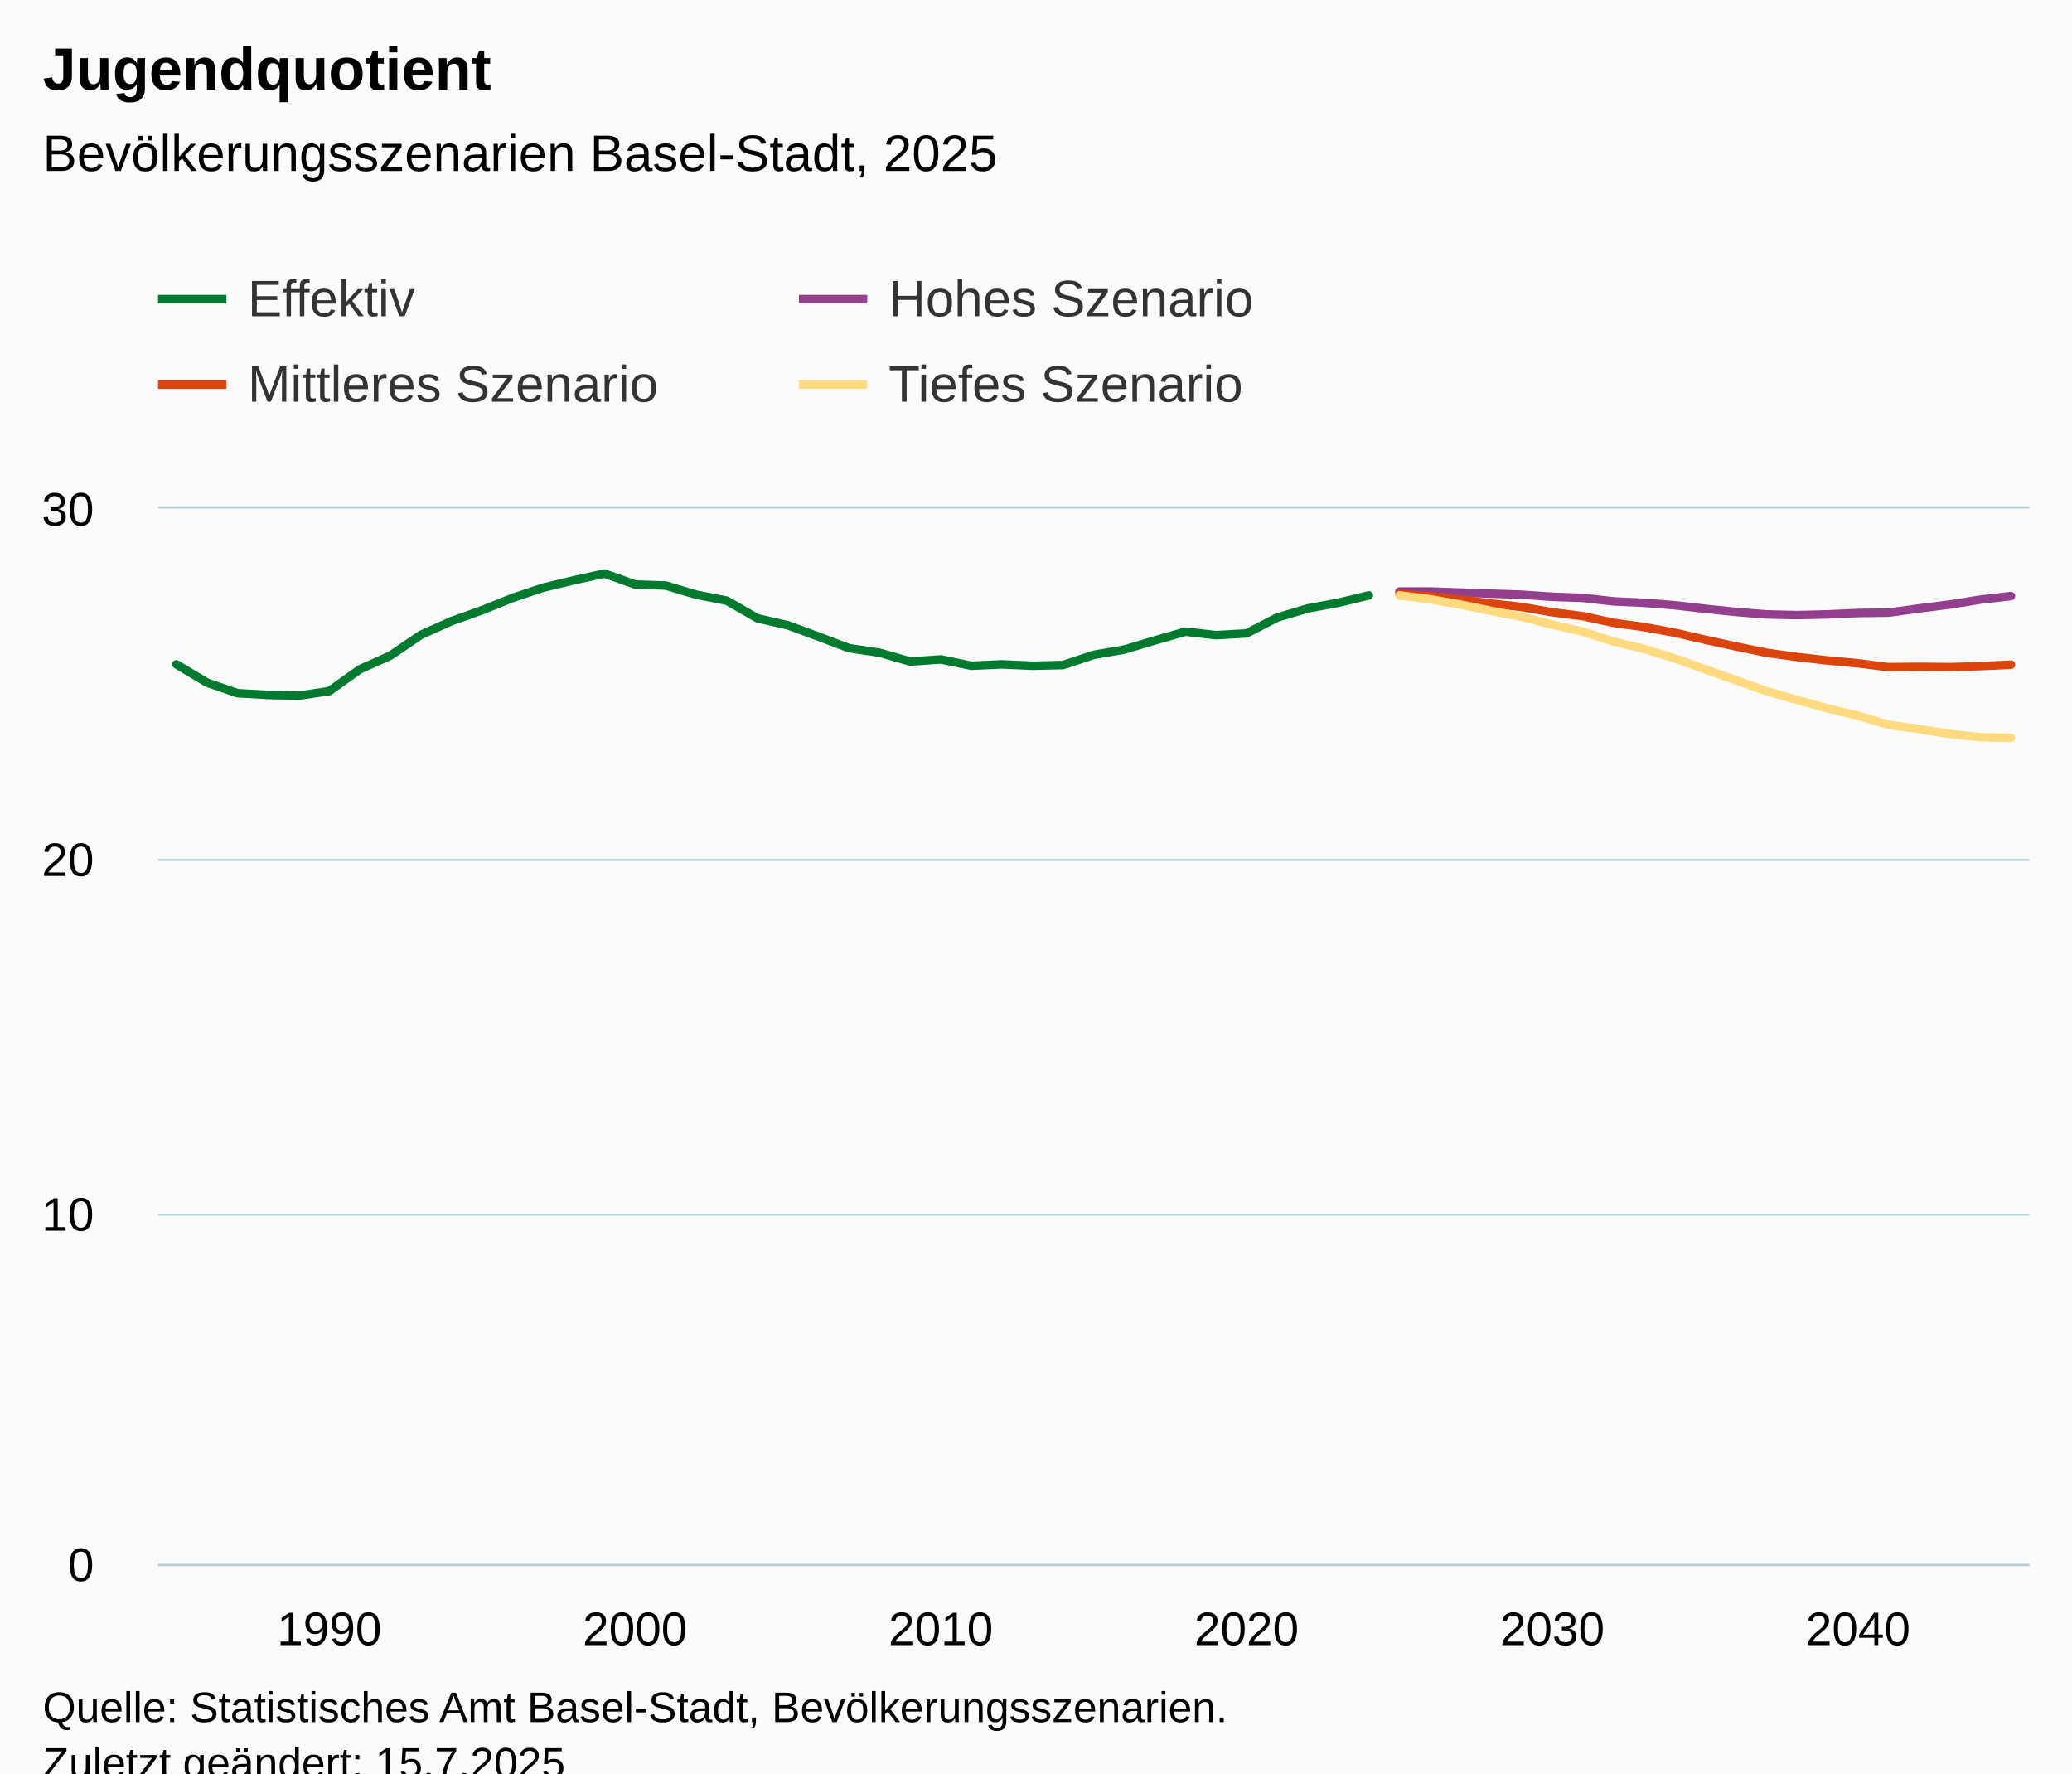
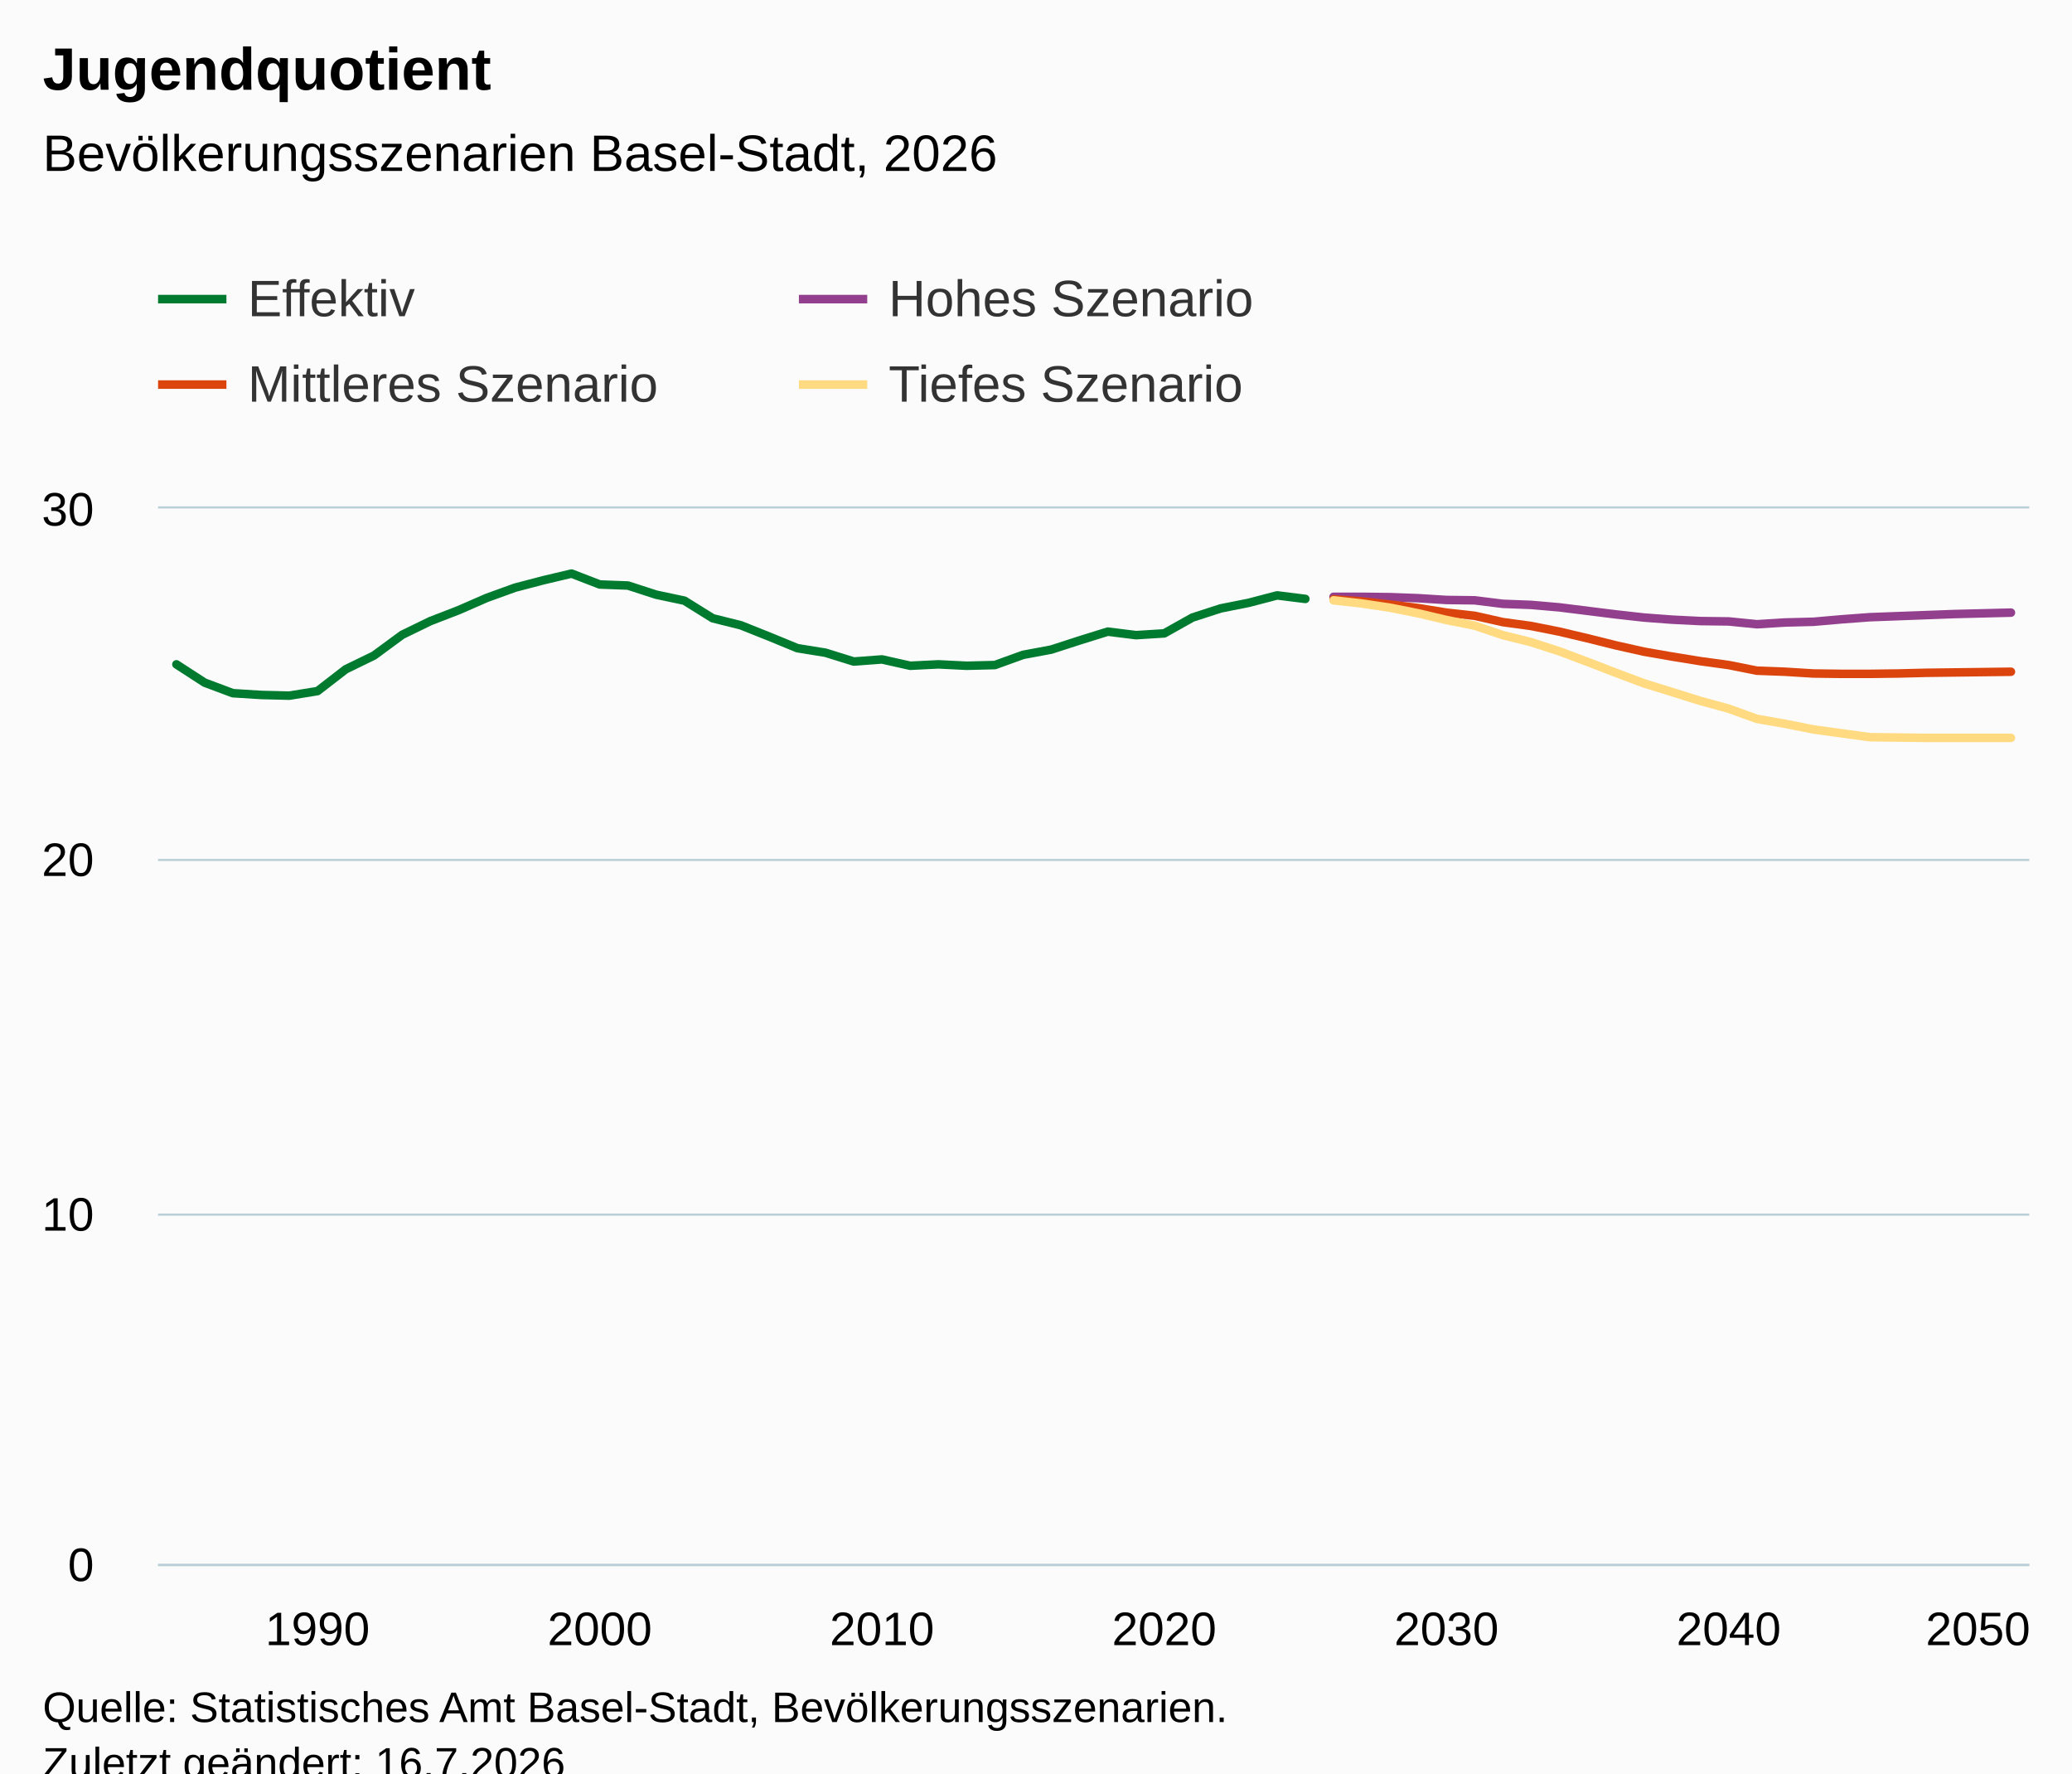
<svg xmlns="http://www.w3.org/2000/svg" version="1.1" class="highcharts-root" style="font-family:Arial;font-size:12px;" viewBox="0 0 485 415">
  <defs>
-     <clipPath id="highcharts-om4jw5u-251-">
+     <clipPath id="highcharts-ipnl3e5-271-">
      <rect x="0" y="0" width="438" height="247" fill="none" />
    </clipPath>
-     <clipPath id="highcharts-om4jw5u-313-">
+     <clipPath id="highcharts-ipnl3e5-338-">
      <rect x="0" y="0" width="438" height="247" fill="none" />
    </clipPath>
-     <clipPath id="highcharts-om4jw5u-497-">
+     <clipPath id="highcharts-ipnl3e5-537-">
      <rect x="37" y="119" width="438" height="247" fill="none" />
    </clipPath>
  </defs>
  <rect fill="#fbfbfb" class="highcharts-background" x="0" y="0" width="485" height="428" rx="0" ry="0" />
  <rect fill="none" class="highcharts-plot-background" x="37" y="119" width="438" height="247" />
  <g class="highcharts-pane-group" data-z-index="0" />
  <g class="highcharts-grid highcharts-xaxis-grid" data-z-index="1">
-     <path fill="none" data-z-index="1" class="highcharts-grid-line" d="M 76.5 119 L 76.5 366" opacity="1" />
-     <path fill="none" data-z-index="1" class="highcharts-grid-line" d="M 148.5 119 L 148.5 366" opacity="1" />
-     <path fill="none" data-z-index="1" class="highcharts-grid-line" d="M 219.5 119 L 219.5 366" opacity="1" />
-     <path fill="none" data-z-index="1" class="highcharts-grid-line" d="M 291.5 119 L 291.5 366" opacity="1" />
-     <path fill="none" data-z-index="1" class="highcharts-grid-line" d="M 362.5 119 L 362.5 366" opacity="1" />
-     <path fill="none" data-z-index="1" class="highcharts-grid-line" d="M 434.5 119 L 434.5 366" opacity="1" />
+     <path fill="none" data-z-index="1" class="highcharts-grid-line" d="M 73.5 119 L 73.5 366" opacity="1" />
+     <path fill="none" data-z-index="1" class="highcharts-grid-line" d="M 139.5 119 L 139.5 366" opacity="1" />
+     <path fill="none" data-z-index="1" class="highcharts-grid-line" d="M 205.5 119 L 205.5 366" opacity="1" />
+     <path fill="none" data-z-index="1" class="highcharts-grid-line" d="M 272.5 119 L 272.5 366" opacity="1" />
+     <path fill="none" data-z-index="1" class="highcharts-grid-line" d="M 338.5 119 L 338.5 366" opacity="1" />
+     <path fill="none" data-z-index="1" class="highcharts-grid-line" d="M 404.5 119 L 404.5 366" opacity="1" />
+     <path fill="none" data-z-index="1" class="highcharts-grid-line" d="M 470.5 119 L 470.5 366" opacity="1" />
  </g>
  <g class="highcharts-grid highcharts-yaxis-grid" data-z-index="1">
    <path fill="none" stroke="#B9CFD7" stroke-width="0.5" data-z-index="1" class="highcharts-grid-line" d="M 37 366.25 L 475 366.25" opacity="1" />
    <path fill="none" stroke="#B9CFD7" stroke-width="0.5" data-z-index="1" class="highcharts-grid-line" d="M 37 284.25 L 475 284.25" opacity="1" />
    <path fill="none" stroke="#B9CFD7" stroke-width="0.5" data-z-index="1" class="highcharts-grid-line" d="M 37 201.25 L 475 201.25" opacity="1" />
    <path fill="none" stroke="#B9CFD7" stroke-width="0.5" data-z-index="1" class="highcharts-grid-line" d="M 37 118.75 L 475 118.75" opacity="1" />
  </g>
  <rect fill="none" class="highcharts-plot-border" data-z-index="1" x="37" y="119" width="438" height="247" />
  <g class="highcharts-axis highcharts-xaxis" data-z-index="2">
    <path fill="none" class="highcharts-axis-line" stroke="#B9CFD7" stroke-width="0.5" data-z-index="7" d="M 37 366.25 L 475 366.25" />
  </g>
  <g class="highcharts-axis highcharts-yaxis" data-z-index="2">
    <path fill="none" class="highcharts-axis-line" data-z-index="7" d="M 37 119 L 37 366" />
  </g>
  <g class="highcharts-series-group" data-z-index="3">
-     <g class="highcharts-series highcharts-series-0 highcharts-line-series" data-z-index="0.1" opacity="1" transform="translate(37,119) scale(1 1)" clip-path="url(#highcharts-om4jw5u-313-)">
-       <path fill="none" d="M 4.294 36.474 L 11.451 40.755 L 18.608 43.225 L 25.765 43.637 L 32.922 43.801 L 40.078 42.731 L 47.235 37.626 L 54.392 34.415 L 61.549 29.558 L 68.706 26.347 L 75.863 23.794 L 83.02 20.913 L 90.176 18.525 L 97.333 16.796 L 104.49 15.232 L 111.647 17.784 L 118.804 18.031 L 125.961 20.172 L 133.118 21.571 L 140.275 25.688 L 147.431 27.335 L 154.588 29.969 L 161.745 32.686 L 168.902 33.757 L 176.059 35.815 L 183.216 35.321 L 190.373 36.803 L 197.529 36.474 L 204.686 36.803 L 211.843 36.638 L 219 34.251 L 226.157 33.016 L 233.314 30.875 L 240.471 28.817 L 247.627 29.64 L 254.784 29.228 L 261.941 25.523 L 269.098 23.383 L 276.255 22.065 L 283.412 20.336" class="highcharts-graph" data-z-index="1" stroke="#007A2F" stroke-width="2" stroke-linejoin="round" stroke-linecap="round" />
+     <g class="highcharts-series highcharts-series-0 highcharts-line-series" data-z-index="0.1" opacity="1" transform="translate(37,119) scale(1 1)" clip-path="url(#highcharts-ipnl3e5-338-)">
+       <path fill="none" d="M 4.294 36.474 L 10.9 40.755 L 17.507 43.225 L 24.113 43.637 L 30.719 43.801 L 37.326 42.731 L 43.932 37.626 L 50.538 34.415 L 57.145 29.558 L 63.751 26.347 L 70.357 23.794 L 76.964 20.913 L 83.57 18.525 L 90.176 16.796 L 96.783 15.232 L 103.389 17.784 L 109.995 18.031 L 116.602 20.172 L 123.208 21.571 L 129.814 25.688 L 136.421 27.335 L 143.027 29.969 L 149.633 32.686 L 156.24 33.757 L 162.846 35.815 L 169.452 35.321 L 176.059 36.803 L 182.665 36.474 L 189.271 36.803 L 195.878 36.638 L 202.484 34.251 L 209.09 33.016 L 215.697 30.875 L 222.303 28.817 L 228.91 29.64 L 235.516 29.228 L 242.122 25.523 L 248.729 23.383 L 255.335 22.065 L 261.941 20.336 L 268.548 21.16" class="highcharts-graph" data-z-index="1" stroke="#007A2F" stroke-width="2" stroke-linejoin="round" stroke-linecap="round" />
    </g>
    <g class="highcharts-markers highcharts-series-0 highcharts-line-series" data-z-index="0.1" opacity="1" transform="translate(37,119) scale(1 1)" clip-path="none" />
-     <g class="highcharts-series highcharts-series-1 highcharts-line-series" data-z-index="0.1" opacity="1" transform="translate(37,119) scale(1 1)" clip-path="url(#highcharts-om4jw5u-313-)">
-       <path fill="none" d="M 290.569 19.431 L 297.725 19.431 L 304.882 19.678 L 312.039 19.925 L 319.196 20.172 L 326.353 20.666 L 333.51 20.913 L 340.667 21.736 L 347.824 22.065 L 354.98 22.642 L 362.137 23.465 L 369.294 24.206 L 376.451 24.782 L 383.608 24.947 L 390.765 24.782 L 397.922 24.453 L 405.078 24.371 L 412.235 23.383 L 419.392 22.477 L 426.549 21.324 L 433.706 20.501" class="highcharts-graph" data-z-index="1" stroke="#923F8D" stroke-width="2" stroke-linejoin="round" stroke-linecap="round" />
+     <g class="highcharts-series highcharts-series-1 highcharts-line-series" data-z-index="0.1" opacity="1" transform="translate(37,119) scale(1 1)" clip-path="url(#highcharts-ipnl3e5-338-)">
+       <path fill="none" d="M 275.154 20.666 L 281.76 20.666 L 288.367 20.748 L 294.973 20.995 L 301.579 21.407 L 308.186 21.489 L 314.792 22.312 L 321.398 22.559 L 328.005 23.136 L 334.611 23.959 L 341.217 24.782 L 347.824 25.523 L 354.43 26.017 L 361.036 26.347 L 367.643 26.429 L 374.249 27.088 L 380.855 26.676 L 387.462 26.511 L 394.068 25.935 L 400.674 25.441 L 407.281 25.194 L 413.887 24.947 L 420.493 24.7 L 427.1 24.535 L 433.706 24.371" class="highcharts-graph" data-z-index="1" stroke="#923F8D" stroke-width="2" stroke-linejoin="round" stroke-linecap="round" />
    </g>
    <g class="highcharts-markers highcharts-series-1 highcharts-line-series" data-z-index="0.1" opacity="1" transform="translate(37,119) scale(1 1)" clip-path="none" />
-     <g class="highcharts-series highcharts-series-2 highcharts-line-series" data-z-index="0.1" opacity="1" transform="translate(37,119) scale(1 1)" clip-path="url(#highcharts-om4jw5u-313-)">
-       <path fill="none" d="M 290.569 20.007 L 297.725 20.501 L 304.882 21.324 L 312.039 22.23 L 319.196 23.053 L 326.353 24.288 L 333.51 25.194 L 340.667 26.758 L 347.824 27.746 L 354.98 29.064 L 362.137 30.71 L 369.294 32.275 L 376.451 33.757 L 383.608 34.745 L 390.765 35.568 L 397.922 36.227 L 405.078 37.132 L 412.235 37.05 L 419.392 37.132 L 426.549 36.885 L 433.706 36.556" class="highcharts-graph" data-z-index="1" stroke="#DC440E" stroke-width="2" stroke-linejoin="round" stroke-linecap="round" />
+     <g class="highcharts-series highcharts-series-2 highcharts-line-series" data-z-index="0.1" opacity="1" transform="translate(37,119) scale(1 1)" clip-path="url(#highcharts-ipnl3e5-338-)">
+       <path fill="none" d="M 275.154 21.242 L 281.76 21.736 L 288.367 22.477 L 294.973 23.3 L 301.579 24.371 L 308.186 25.112 L 314.792 26.594 L 321.398 27.499 L 328.005 28.817 L 334.611 30.381 L 341.217 32.028 L 347.824 33.51 L 354.43 34.662 L 361.036 35.733 L 367.643 36.638 L 374.249 37.956 L 380.855 38.203 L 387.462 38.614 L 394.068 38.697 L 400.674 38.697 L 407.281 38.614 L 413.887 38.45 L 420.493 38.367 L 427.1 38.285 L 433.706 38.203" class="highcharts-graph" data-z-index="1" stroke="#DC440E" stroke-width="2" stroke-linejoin="round" stroke-linecap="round" />
    </g>
    <g class="highcharts-markers highcharts-series-2 highcharts-line-series" data-z-index="0.1" opacity="1" transform="translate(37,119) scale(1 1)" clip-path="none" />
-     <g class="highcharts-series highcharts-series-3 highcharts-line-series" data-z-index="0.1" opacity="1" transform="translate(37,119) scale(1 1)" clip-path="url(#highcharts-om4jw5u-313-)">
-       <path fill="none" d="M 290.569 20.336 L 297.725 21.242 L 304.882 22.477 L 312.039 23.959 L 319.196 25.359 L 326.353 27.17 L 333.51 28.817 L 340.667 31.122 L 347.824 32.851 L 354.98 35.074 L 362.137 37.626 L 369.294 40.179 L 376.451 42.731 L 383.608 44.789 L 390.765 46.765 L 397.922 48.494 L 405.078 50.635 L 412.235 51.623 L 419.392 52.776 L 426.549 53.517 L 433.706 53.681" class="highcharts-graph" data-z-index="1" stroke="#FFDA80" stroke-width="2" stroke-linejoin="round" stroke-linecap="round" />
+     <g class="highcharts-series highcharts-series-3 highcharts-line-series" data-z-index="0.1" opacity="1" transform="translate(37,119) scale(1 1)" clip-path="url(#highcharts-ipnl3e5-338-)">
+       <path fill="none" d="M 275.154 21.489 L 281.76 22.23 L 288.367 23.218 L 294.973 24.535 L 301.579 26.1 L 308.186 27.417 L 314.792 29.64 L 321.398 31.287 L 328.005 33.427 L 334.611 35.897 L 341.217 38.45 L 347.824 40.92 L 354.43 42.978 L 361.036 45.036 L 367.643 46.848 L 374.249 49.235 L 380.855 50.388 L 387.462 51.705 L 394.068 52.611 L 400.674 53.517 L 407.281 53.599 L 413.887 53.681 L 420.493 53.681 L 427.1 53.681 L 433.706 53.681" class="highcharts-graph" data-z-index="1" stroke="#FFDA80" stroke-width="2" stroke-linejoin="round" stroke-linecap="round" />
    </g>
    <g class="highcharts-markers highcharts-series-3 highcharts-line-series" data-z-index="0.1" opacity="1" transform="translate(37,119) scale(1 1)" clip-path="none" />
  </g>
  <text x="10" text-anchor="start" class="highcharts-title" data-z-index="4" style="color:#000000;font-size:14px;font-weight:bold;fill:#000000;" y="21">
    <tspan>Jugendquotient</tspan>
  </text>
  <text x="10" text-anchor="start" class="highcharts-subtitle" data-z-index="4" style="color:#000000;font-size:12px;font-weight:normal;fill:#000000;" y="40">
-     <tspan>Bevölkerungsszenarien Basel-Stadt, 2025</tspan>
+     <tspan>Bevölkerungsszenarien Basel-Stadt, 2026</tspan>
  </text>
  <text x="10" text-anchor="start" class="highcharts-caption" data-z-index="4" style="color:#666666;fill:#666666;" y="400" />
  <g class="highcharts-legend" data-z-index="7" transform="translate(29,56)">
    <rect fill="none" class="highcharts-legend-box" rx="0" ry="0" x="0" y="0" width="296" height="51" visibility="visible" />
    <g data-z-index="1">
      <g>
        <g class="highcharts-legend-item highcharts-line-series highcharts-color-undefined highcharts-series-0" data-z-index="1" transform="translate(8,3)">
          <path fill="none" d="M 0 11 L 16 11" class="highcharts-graph" stroke="#007A2F" stroke-width="2" />
          <text x="21" style="color:#333333;cursor:pointer;font-size:12px;font-weight:normal;fill:#333333;" text-anchor="start" data-z-index="2" y="15">
            <tspan>Effektiv</tspan>
          </text>
        </g>
        <g class="highcharts-legend-item highcharts-line-series highcharts-color-undefined highcharts-series-1" data-z-index="1" transform="translate(158,3)">
          <path fill="none" d="M 0 11 L 16 11" class="highcharts-graph" stroke="#923F8D" stroke-width="2" />
          <text x="21" y="15" style="color:#333333;cursor:pointer;font-size:12px;font-weight:normal;fill:#333333;" text-anchor="start" data-z-index="2">
            <tspan>Hohes Szenario</tspan>
          </text>
        </g>
        <g class="highcharts-legend-item highcharts-line-series highcharts-color-undefined highcharts-series-2" data-z-index="1" transform="translate(8,23)">
          <path fill="none" d="M 0 11 L 16 11" class="highcharts-graph" stroke="#DC440E" stroke-width="2" />
          <text x="21" y="15" style="color:#333333;cursor:pointer;font-size:12px;font-weight:normal;fill:#333333;" text-anchor="start" data-z-index="2">
            <tspan>Mittleres Szenario</tspan>
          </text>
        </g>
        <g class="highcharts-legend-item highcharts-line-series highcharts-color-undefined highcharts-series-3" data-z-index="1" transform="translate(158,23)">
          <path fill="none" d="M 0 11 L 16 11" class="highcharts-graph" stroke="#FFDA80" stroke-width="2" />
          <text x="21" y="15" style="color:#333333;cursor:pointer;font-size:12px;font-weight:normal;fill:#333333;" text-anchor="start" data-z-index="2">
            <tspan>Tiefes Szenario</tspan>
          </text>
        </g>
      </g>
    </g>
  </g>
  <g class="highcharts-axis-labels highcharts-xaxis-labels" data-z-index="7">
-     <text x="77.078" style="color:#000000;cursor:default;font-size:11px;fill:#000000;" text-anchor="middle" transform="translate(0,0)" y="385" opacity="1">1990</text>
-     <text x="148.647" style="color:#000000;cursor:default;font-size:11px;fill:#000000;" text-anchor="middle" transform="translate(0,0)" y="385" opacity="1">2000</text>
-     <text x="220.216" style="color:#000000;cursor:default;font-size:11px;fill:#000000;" text-anchor="middle" transform="translate(0,0)" y="385" opacity="1">2010</text>
-     <text x="291.784" style="color:#000000;cursor:default;font-size:11px;fill:#000000;" text-anchor="middle" transform="translate(0,0)" y="385" opacity="1">2020</text>
-     <text x="363.353" style="color:#000000;cursor:default;font-size:11px;fill:#000000;" text-anchor="middle" transform="translate(0,0)" y="385" opacity="1">2030</text>
-     <text x="434.922" style="color:#000000;cursor:default;font-size:11px;fill:#000000;" text-anchor="middle" transform="translate(0,0)" y="385" opacity="1">2040</text>
+     <text x="74.326" style="color:#000000;cursor:default;font-size:11px;fill:#000000;" text-anchor="middle" transform="translate(0,0)" y="385" opacity="1">1990</text>
+     <text x="140.389" style="color:#000000;cursor:default;font-size:11px;fill:#000000;" text-anchor="middle" transform="translate(0,0)" y="385" opacity="1">2000</text>
+     <text x="206.452" style="color:#000000;cursor:default;font-size:11px;fill:#000000;" text-anchor="middle" transform="translate(0,0)" y="385" opacity="1">2010</text>
+     <text x="272.516" style="color:#000000;cursor:default;font-size:11px;fill:#000000;" text-anchor="middle" transform="translate(0,0)" y="385" opacity="1">2020</text>
+     <text x="338.579" style="color:#000000;cursor:default;font-size:11px;fill:#000000;" text-anchor="middle" transform="translate(0,0)" y="385" opacity="1">2030</text>
+     <text x="404.643" style="color:#000000;cursor:default;font-size:11px;fill:#000000;" text-anchor="middle" transform="translate(0,0)" y="385" opacity="1">2040</text>
+     <text x="463" style="color:#000000;cursor:default;font-size:11px;fill:#000000;" text-anchor="middle" transform="translate(0,0)" y="385" opacity="1">2050</text>
  </g>
  <g class="highcharts-axis-labels highcharts-yaxis-labels" data-z-index="7">
    <text x="22" style="color:#000000;cursor:default;font-size:11px;fill:#000000;" text-anchor="end" transform="translate(0,0)" y="370" opacity="1">0</text>
    <text x="22" style="color:#000000;cursor:default;font-size:11px;fill:#000000;" text-anchor="end" transform="translate(0,0)" y="288" opacity="1">10</text>
    <text x="22" style="color:#000000;cursor:default;font-size:11px;fill:#000000;" text-anchor="end" transform="translate(0,0)" y="205" opacity="1">20</text>
    <text x="22" style="color:#000000;cursor:default;font-size:11px;fill:#000000;" text-anchor="end" transform="translate(0,0)" y="123" opacity="1">30</text>
  </g>
  <text x="10" class="highcharts-credits" text-anchor="start" data-z-index="8" style="cursor:default;color:#000000;font-size:10px;fill:#000000;" y="403">
    <tspan>Quelle: Statistisches Amt Basel-Stadt, Bevölkerungsszenarien.</tspan>
-     <tspan x="10" dy="13">Zuletzt geändert: 15.7.2025</tspan>
+     <tspan x="10" dy="13">Zuletzt geändert: 16.7.2026</tspan>
  </text>
-   <g class="highcharts-control-points" data-z-index="99" clip-path="url(#highcharts-om4jw5u-497-)" />
+   <g class="highcharts-control-points" data-z-index="99" clip-path="url(#highcharts-ipnl3e5-537-)" />
</svg>
